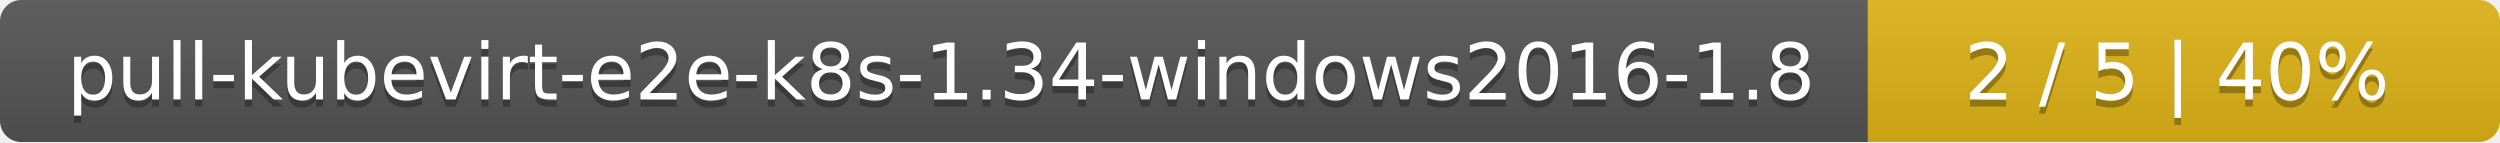
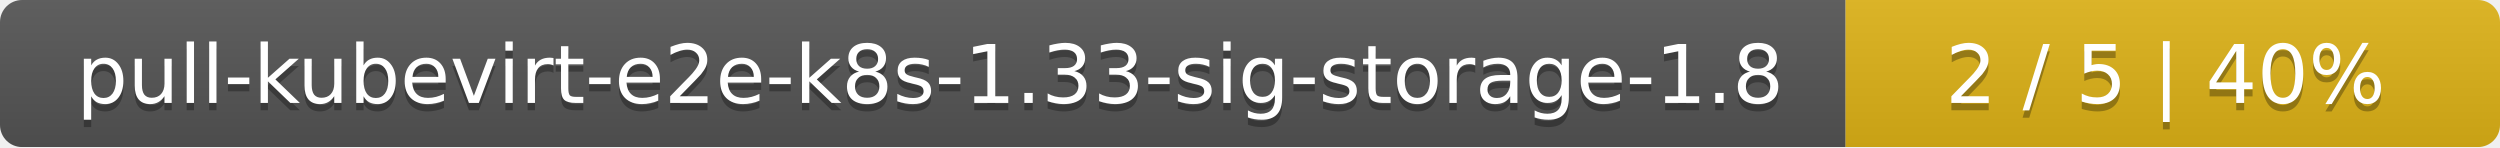
- <svg xmlns="http://www.w3.org/2000/svg" width="352" height="20">
+ <svg xmlns="http://www.w3.org/2000/svg" width="340" height="20">
  <linearGradient id="smooth" x2="0" y2="100%">
    <stop offset="0" stop-color="#bbb" stop-opacity=".1" />
    <stop offset="1" stop-opacity=".1" />
  </linearGradient>
  <mask id="round">
-     <rect width="352" height="20" rx="3" fill="#fff" />
+     <rect width="340" height="20" rx="3" fill="#fff" />
  </mask>
  <g mask="url(#round)">
-     <rect width="263" height="20" fill="#555" />
-     <rect x="263" width="89" height="20" fill="#dfb317" />
-     <rect width="352" height="20" fill="url(#smooth)" />
+     <rect width="251" height="20" fill="#555" />
+     <rect x="251" width="89" height="20" fill="#dfb317" />
+     <rect width="340" height="20" fill="url(#smooth)" />
  </g>
  <g fill="#fff" text-anchor="middle" font-family="DejaVu Sans,Verdana,Geneva,sans-serif" font-size="11">
-     <text x="132.5" y="15" fill="#010101" fill-opacity=".3">pull-kubevirt-e2e-k8s-1.34-windows2016-1.8</text>
-     <text x="132.5" y="14">pull-kubevirt-e2e-k8s-1.34-windows2016-1.8</text>
-     <text x="306.5" y="15" fill="#010101" fill-opacity=".3">2 / 5    |    40%</text>
-     <text x="306.5" y="14">2 / 5    |    40%</text>
+     <text x="126.5" y="15" fill="#010101" fill-opacity=".3">pull-kubevirt-e2e-k8s-1.33-sig-storage-1.8</text>
+     <text x="126.5" y="14">pull-kubevirt-e2e-k8s-1.33-sig-storage-1.8</text>
+     <text x="294.5" y="15" fill="#010101" fill-opacity=".3">2 / 5    |    40%</text>
+     <text x="294.5" y="14">2 / 5    |    40%</text>
  </g>
</svg>
